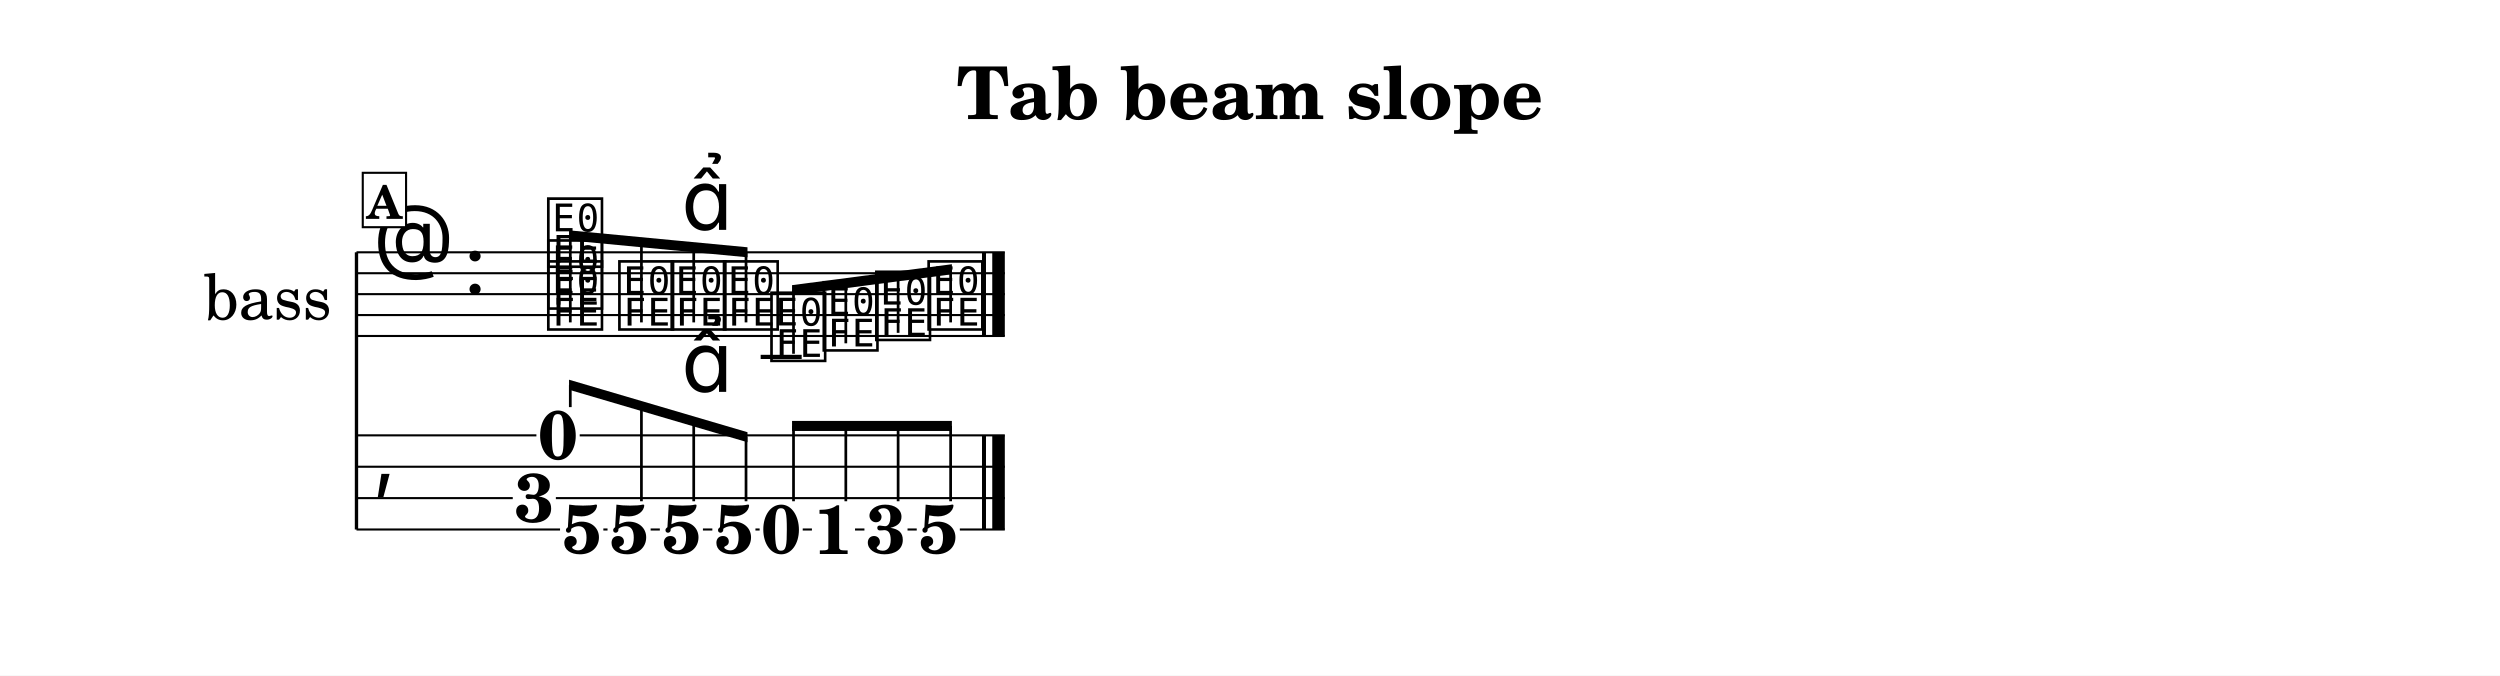
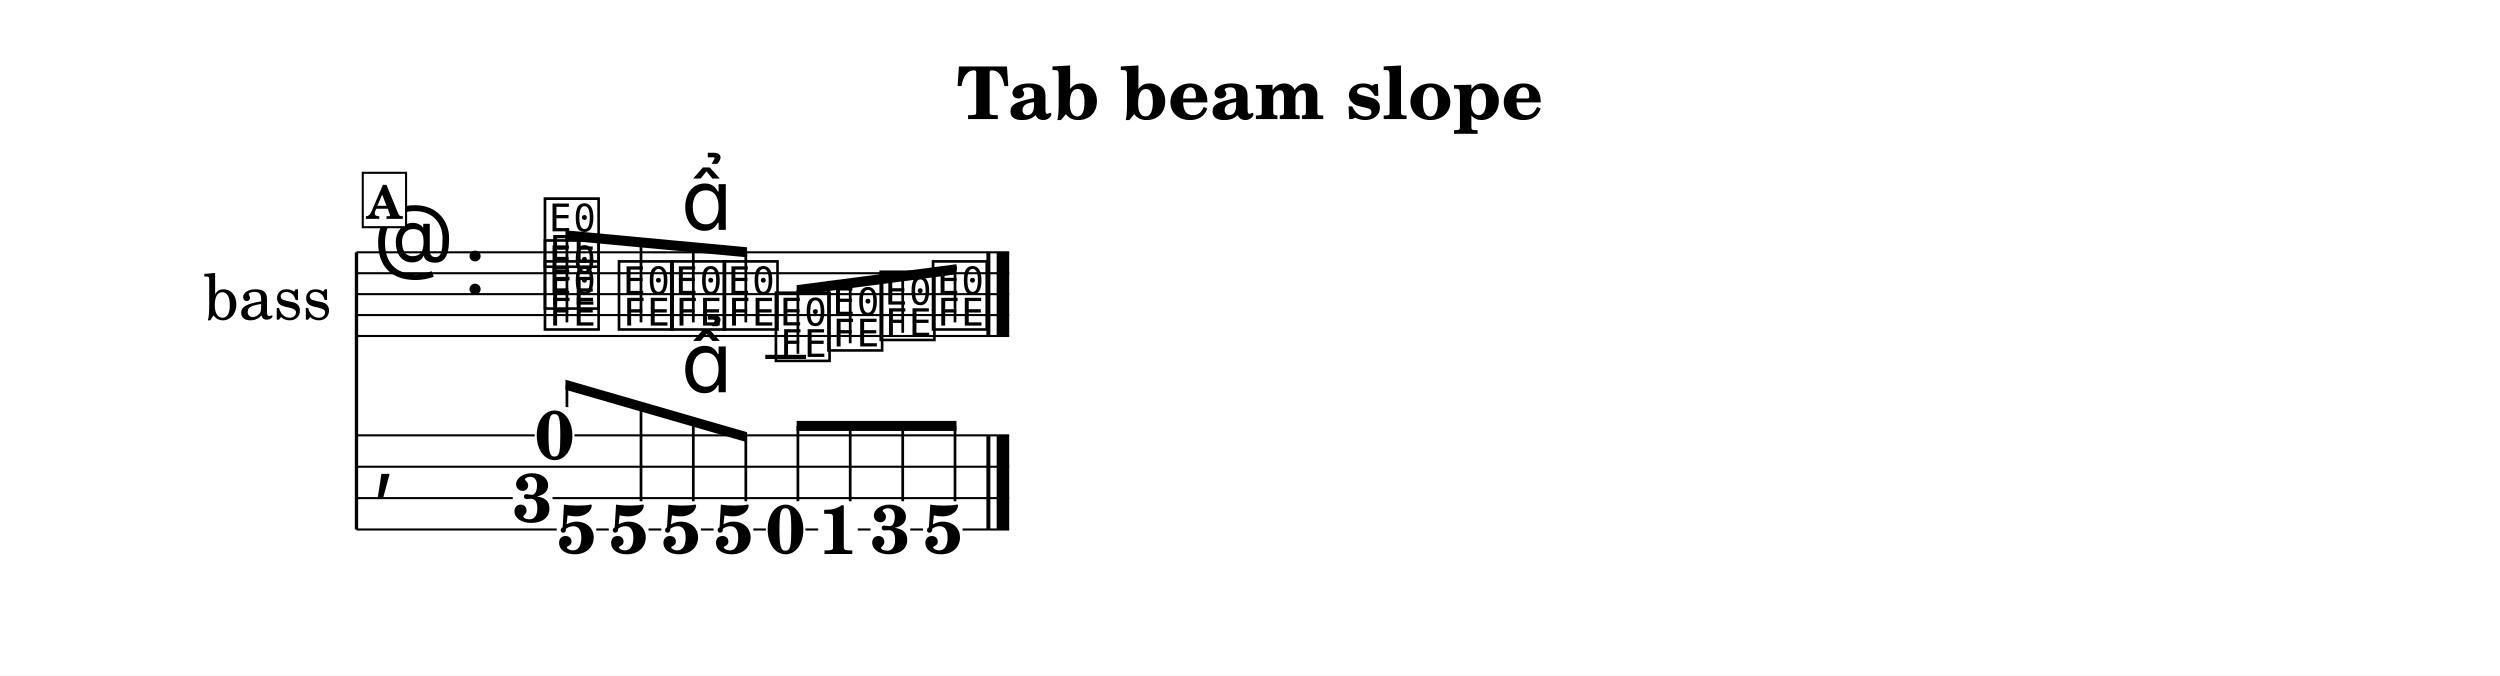
<svg xmlns="http://www.w3.org/2000/svg" width="1195.0" height="322.9" viewBox="0 0 119.50 32.29" font-family="TeX Gyre Schola, serif">
  <style>
  @font-face { font-family: 'Emmentaler'; src: local('Emmentaler'); }
  .music { font-family: 'Emmentaler', serif; }
</style>
  <rect x="0" y="0" width="119.50" height="32.29" fill="#FFFFFF" />
  <text x="59.75" y="5.69" font-size="3.49" font-weight="bold" text-anchor="middle" data-pos="419">Tab beam slope</text>
  <g transform="translate(8.54,0.00) scale(1,1)">
    <text x="4.25" y="14.06" font-size="3.00" text-anchor="middle" dominant-baseline="central">bass</text>
    <line x1="8.50" y1="12.06" x2="8.50" y2="25.31" stroke="#000000" stroke-width="0.160" />
-     <line x1="8.50" y1="12.06" x2="39.49" y2="12.06" stroke="#000000" stroke-width="0.100" />
-     <line x1="8.50" y1="13.06" x2="39.49" y2="13.06" stroke="#000000" stroke-width="0.100" />
-     <line x1="8.50" y1="14.06" x2="39.49" y2="14.06" stroke="#000000" stroke-width="0.100" />
-     <line x1="8.50" y1="15.06" x2="39.49" y2="15.06" stroke="#000000" stroke-width="0.100" />
-     <line x1="8.50" y1="16.06" x2="39.49" y2="16.06" stroke="#000000" stroke-width="0.100" />
+     <line x1="8.50" y1="12.06" x2="39.70" y2="12.06" stroke="#000000" stroke-width="0.100" />
+     <line x1="8.50" y1="13.06" x2="39.70" y2="13.06" stroke="#000000" stroke-width="0.100" />
+     <line x1="8.50" y1="14.06" x2="39.70" y2="14.06" stroke="#000000" stroke-width="0.100" />
+     <line x1="8.50" y1="15.06" x2="39.70" y2="15.06" stroke="#000000" stroke-width="0.100" />
+     <line x1="8.50" y1="16.06" x2="39.70" y2="16.06" stroke="#000000" stroke-width="0.100" />
    <text class="music" x="9.30" y="13.06" font-size="4.00"></text>
    <text class="music" x="13.62" y="14.06" font-size="4.00" data-pos="436"></text>
-     <line x1="27.82" y1="17.06" x2="29.78" y2="17.06" stroke="#000000" stroke-width="0.200" />
-     <text class="music" x="17.48" y="15.56" font-size="4.00" data-pos="500"></text>
-     <text class="music" x="17.48" y="14.56" font-size="4.00" data-pos="502"></text>
-     <text class="music" x="17.48" y="12.56" font-size="4.00" data-pos="504"></text>
-     <text class="music" x="20.88" y="15.56" font-size="4.00" data-pos="508"></text>
-     <text class="music" x="23.38" y="15.56" font-size="4.00" data-pos="510"></text>
-     <text class="music" x="25.88" y="15.56" font-size="4.00" data-pos="520"></text>
-     <text class="music" x="28.15" y="17.06" font-size="4.00" data-pos="522"></text>
-     <text class="music" x="30.65" y="16.56" font-size="4.00" data-pos="524"></text>
-     <text class="music" x="33.16" y="16.06" font-size="4.00" data-pos="526"></text>
-     <text class="music" x="35.66" y="15.56" font-size="4.00" data-pos="528"></text>
-     <rect x="38.40" y="12.06" width="0.19" height="4.00" data-pos="530" />
-     <rect x="38.89" y="12.06" width="0.60" height="4.00" data-pos="530" />
+     <line x1="28.04" y1="17.06" x2="29.99" y2="17.06" stroke="#000000" stroke-width="0.200" />
+     <text class="music" x="17.32" y="15.56" font-size="4.00" data-pos="500"></text>
+     <text class="music" x="17.32" y="14.56" font-size="4.00" data-pos="502"></text>
+     <text class="music" x="17.32" y="12.56" font-size="4.00" data-pos="504"></text>
+     <text class="music" x="20.86" y="15.56" font-size="4.00" data-pos="508"></text>
+     <text class="music" x="23.36" y="15.56" font-size="4.00" data-pos="510"></text>
+     <text class="music" x="25.87" y="15.56" font-size="4.00" data-pos="520"></text>
+     <text class="music" x="28.36" y="17.06" font-size="4.00" data-pos="522"></text>
+     <text class="music" x="30.87" y="16.56" font-size="4.00" data-pos="524"></text>
+     <text class="music" x="33.37" y="16.06" font-size="4.00" data-pos="526"></text>
+     <text class="music" x="35.87" y="15.56" font-size="4.00" data-pos="528"></text>
+     <rect x="38.61" y="12.06" width="0.19" height="4.00" data-pos="530" />
+     <rect x="39.10" y="12.06" width="0.60" height="4.00" data-pos="530" />
    <text class="music" x="9.30" y="23.06" font-size="4.00"></text>
-     <rect x="38.40" y="20.81" width="0.19" height="4.50" data-pos="530" />
-     <rect x="38.89" y="20.81" width="0.60" height="4.50" data-pos="530" />
-     <text x="18.13" y="21.95" font-size="3.30" font-weight="bold" text-anchor="middle" data-pos="499">0</text>
-     <text x="17.00" y="24.95" font-size="3.30" font-weight="bold" text-anchor="middle" data-pos="499">3</text>
-     <text x="19.27" y="26.45" font-size="3.30" font-weight="bold" text-anchor="middle" data-pos="499">5</text>
-     <text x="21.53" y="26.45" font-size="3.30" font-weight="bold" text-anchor="middle" data-pos="508">5</text>
-     <text x="24.03" y="26.45" font-size="3.30" font-weight="bold" text-anchor="middle" data-pos="510">5</text>
-     <text x="26.54" y="26.45" font-size="3.30" font-weight="bold" text-anchor="middle" data-pos="520">5</text>
-     <text x="28.80" y="26.45" font-size="3.30" font-weight="bold" text-anchor="middle" data-pos="522">0</text>
-     <text x="31.30" y="26.48" font-size="3.30" font-weight="bold" text-anchor="middle" data-pos="524">1</text>
-     <text x="33.81" y="26.45" font-size="3.30" font-weight="bold" text-anchor="middle" data-pos="526">3</text>
-     <text x="36.31" y="26.45" font-size="3.30" font-weight="bold" text-anchor="middle" data-pos="528">5</text>
-     <line x1="8.50" y1="20.81" x2="17.10" y2="20.81" stroke="#000000" stroke-width="0.100" />
-     <line x1="19.17" y1="20.81" x2="39.49" y2="20.81" stroke="#000000" stroke-width="0.100" />
-     <line x1="8.50" y1="22.31" x2="39.49" y2="22.31" stroke="#000000" stroke-width="0.100" />
+     <rect x="38.61" y="20.81" width="0.19" height="4.50" data-pos="530" />
+     <rect x="39.10" y="20.81" width="0.60" height="4.50" data-pos="530" />
+     <text x="17.97" y="21.95" font-size="3.30" font-weight="bold" text-anchor="middle" data-pos="499">0</text>
+     <text x="16.92" y="24.95" font-size="3.30" font-weight="bold" text-anchor="middle" data-pos="499">3</text>
+     <text x="19.02" y="26.45" font-size="3.30" font-weight="bold" text-anchor="middle" data-pos="499">5</text>
+     <text x="21.51" y="26.45" font-size="3.30" font-weight="bold" text-anchor="middle" data-pos="508">5</text>
+     <text x="24.01" y="26.45" font-size="3.30" font-weight="bold" text-anchor="middle" data-pos="510">5</text>
+     <text x="26.52" y="26.45" font-size="3.30" font-weight="bold" text-anchor="middle" data-pos="520">5</text>
+     <text x="29.01" y="26.45" font-size="3.30" font-weight="bold" text-anchor="middle" data-pos="522">0</text>
+     <text x="31.52" y="26.48" font-size="3.30" font-weight="bold" text-anchor="middle" data-pos="524">1</text>
+     <text x="34.02" y="26.45" font-size="3.30" font-weight="bold" text-anchor="middle" data-pos="526">3</text>
+     <text x="36.53" y="26.45" font-size="3.30" font-weight="bold" text-anchor="middle" data-pos="528">5</text>
+     <line x1="8.50" y1="20.81" x2="17.02" y2="20.81" stroke="#000000" stroke-width="0.100" />
+     <line x1="18.92" y1="20.81" x2="39.70" y2="20.81" stroke="#000000" stroke-width="0.100" />
+     <line x1="8.50" y1="22.31" x2="39.70" y2="22.31" stroke="#000000" stroke-width="0.100" />
    <line x1="8.50" y1="23.81" x2="15.97" y2="23.81" stroke="#000000" stroke-width="0.100" />
-     <line x1="18.03" y1="23.81" x2="39.49" y2="23.81" stroke="#000000" stroke-width="0.100" />
-     <line x1="8.50" y1="25.31" x2="18.23" y2="25.31" stroke="#000000" stroke-width="0.100" />
-     <line x1="20.30" y1="25.31" x2="20.50" y2="25.31" stroke="#000000" stroke-width="0.100" />
-     <line x1="22.56" y1="25.31" x2="23.00" y2="25.31" stroke="#000000" stroke-width="0.100" />
-     <line x1="25.06" y1="25.31" x2="25.51" y2="25.31" stroke="#000000" stroke-width="0.100" />
-     <line x1="27.57" y1="25.31" x2="27.77" y2="25.31" stroke="#000000" stroke-width="0.100" />
-     <line x1="29.83" y1="25.31" x2="30.27" y2="25.31" stroke="#000000" stroke-width="0.100" />
-     <line x1="32.33" y1="25.31" x2="32.78" y2="25.31" stroke="#000000" stroke-width="0.100" />
-     <line x1="34.84" y1="25.31" x2="35.28" y2="25.31" stroke="#000000" stroke-width="0.100" />
-     <line x1="37.34" y1="25.31" x2="39.49" y2="25.31" stroke="#000000" stroke-width="0.100" />
-     <polygon points="18.66,11.01 27.19,11.82 27.19,12.30 18.66,11.49" />
-     <line x1="18.72" y1="15.41" x2="18.72" y2="11.25" stroke="#000000" stroke-width="0.130" />
-     <line x1="22.12" y1="15.41" x2="22.12" y2="11.58" stroke="#000000" stroke-width="0.130" />
-     <line x1="24.62" y1="15.41" x2="24.62" y2="11.81" stroke="#000000" stroke-width="0.130" />
-     <line x1="27.12" y1="15.41" x2="27.12" y2="12.05" stroke="#000000" stroke-width="0.130" />
-     <polygon points="29.32,13.63 36.96,12.63 36.96,13.11 29.32,14.11" />
-     <line x1="29.39" y1="16.91" x2="29.39" y2="13.86" stroke="#000000" stroke-width="0.130" />
-     <line x1="31.89" y1="16.41" x2="31.89" y2="13.53" stroke="#000000" stroke-width="0.130" />
-     <line x1="34.39" y1="15.91" x2="34.39" y2="13.20" stroke="#000000" stroke-width="0.130" />
-     <line x1="36.90" y1="15.41" x2="36.90" y2="12.88" stroke="#000000" stroke-width="0.130" />
-     <polygon points="18.66,18.15 27.19,20.66 27.19,21.14 18.66,18.63" />
-     <line x1="18.72" y1="19.46" x2="18.72" y2="18.41" stroke="#000000" stroke-width="0.130" />
-     <line x1="22.12" y1="23.96" x2="22.12" y2="19.41" stroke="#000000" stroke-width="0.130" />
-     <line x1="24.62" y1="23.96" x2="24.62" y2="20.14" stroke="#000000" stroke-width="0.130" />
-     <line x1="27.12" y1="23.96" x2="27.12" y2="20.88" stroke="#000000" stroke-width="0.130" />
-     <polygon points="29.32,20.12 36.96,20.12 36.96,20.60 29.32,20.60" />
-     <line x1="29.39" y1="23.96" x2="29.39" y2="20.36" stroke="#000000" stroke-width="0.130" />
-     <line x1="31.89" y1="23.96" x2="31.89" y2="20.36" stroke="#000000" stroke-width="0.130" />
-     <line x1="34.39" y1="23.96" x2="34.39" y2="20.36" stroke="#000000" stroke-width="0.130" />
-     <line x1="36.90" y1="23.96" x2="36.90" y2="20.36" stroke="#000000" stroke-width="0.130" />
-     <text class="music" x="24.03" y="10.99" font-size="4.00" data-pos="511"></text>
-     <text class="music" x="24.03" y="18.73" font-size="4.00" data-pos="511"></text>
+     <line x1="17.87" y1="23.81" x2="39.70" y2="23.81" stroke="#000000" stroke-width="0.100" />
+     <line x1="8.50" y1="25.31" x2="18.07" y2="25.31" stroke="#000000" stroke-width="0.100" />
+     <line x1="19.96" y1="25.31" x2="20.56" y2="25.31" stroke="#000000" stroke-width="0.100" />
+     <line x1="22.46" y1="25.31" x2="23.07" y2="25.31" stroke="#000000" stroke-width="0.100" />
+     <line x1="24.96" y1="25.31" x2="25.57" y2="25.31" stroke="#000000" stroke-width="0.100" />
+     <line x1="27.47" y1="25.31" x2="28.07" y2="25.31" stroke="#000000" stroke-width="0.100" />
+     <line x1="29.96" y1="25.31" x2="30.57" y2="25.31" stroke="#000000" stroke-width="0.100" />
+     <line x1="32.46" y1="25.31" x2="33.07" y2="25.31" stroke="#000000" stroke-width="0.100" />
+     <line x1="34.97" y1="25.31" x2="35.58" y2="25.31" stroke="#000000" stroke-width="0.100" />
+     <line x1="37.47" y1="25.31" x2="39.70" y2="25.31" stroke="#000000" stroke-width="0.100" />
+     <polygon points="18.49,11.01 27.17,11.82 27.17,12.30 18.49,11.49" />
+     <line x1="18.56" y1="15.41" x2="18.56" y2="11.25" stroke="#000000" stroke-width="0.130" />
+     <line x1="22.10" y1="15.41" x2="22.10" y2="11.58" stroke="#000000" stroke-width="0.130" />
+     <line x1="24.60" y1="15.41" x2="24.60" y2="11.82" stroke="#000000" stroke-width="0.130" />
+     <line x1="27.11" y1="15.41" x2="27.11" y2="12.05" stroke="#000000" stroke-width="0.130" />
+     <polygon points="29.54,13.63 37.18,12.63 37.18,13.11 29.54,14.11" />
+     <line x1="29.60" y1="16.91" x2="29.60" y2="13.86" stroke="#000000" stroke-width="0.130" />
+     <line x1="32.10" y1="16.41" x2="32.10" y2="13.53" stroke="#000000" stroke-width="0.130" />
+     <line x1="34.61" y1="15.91" x2="34.61" y2="13.20" stroke="#000000" stroke-width="0.130" />
+     <line x1="37.11" y1="15.41" x2="37.11" y2="12.88" stroke="#000000" stroke-width="0.130" />
+     <polygon points="18.49,18.15 27.17,20.66 27.17,21.14 18.49,18.63" />
+     <line x1="18.56" y1="19.46" x2="18.56" y2="18.41" stroke="#000000" stroke-width="0.130" />
+     <line x1="22.10" y1="23.96" x2="22.10" y2="19.43" stroke="#000000" stroke-width="0.130" />
+     <line x1="24.60" y1="23.96" x2="24.60" y2="20.16" stroke="#000000" stroke-width="0.130" />
+     <line x1="27.11" y1="23.96" x2="27.11" y2="20.88" stroke="#000000" stroke-width="0.130" />
+     <polygon points="29.54,20.12 37.18,20.12 37.18,20.60 29.54,20.60" />
+     <line x1="29.60" y1="23.96" x2="29.60" y2="20.36" stroke="#000000" stroke-width="0.130" />
+     <line x1="32.10" y1="23.96" x2="32.10" y2="20.36" stroke="#000000" stroke-width="0.130" />
+     <line x1="34.61" y1="23.96" x2="34.61" y2="20.36" stroke="#000000" stroke-width="0.130" />
+     <line x1="37.11" y1="23.96" x2="37.11" y2="20.36" stroke="#000000" stroke-width="0.130" />
+     <text class="music" x="24.01" y="10.99" font-size="4.00" data-pos="511"></text>
+     <text class="music" x="24.01" y="18.75" font-size="4.00" data-pos="511"></text>
    <rect x="8.80" y="8.26" width="2.07" height="2.60" fill="#FFFFFF" stroke="#000000" stroke-width="0.100" data-pos="487" />
    <text x="9.83" y="10.46" font-size="2.20" font-weight="bold" text-anchor="middle" data-pos="487">A</text>
  </g>
</svg>
